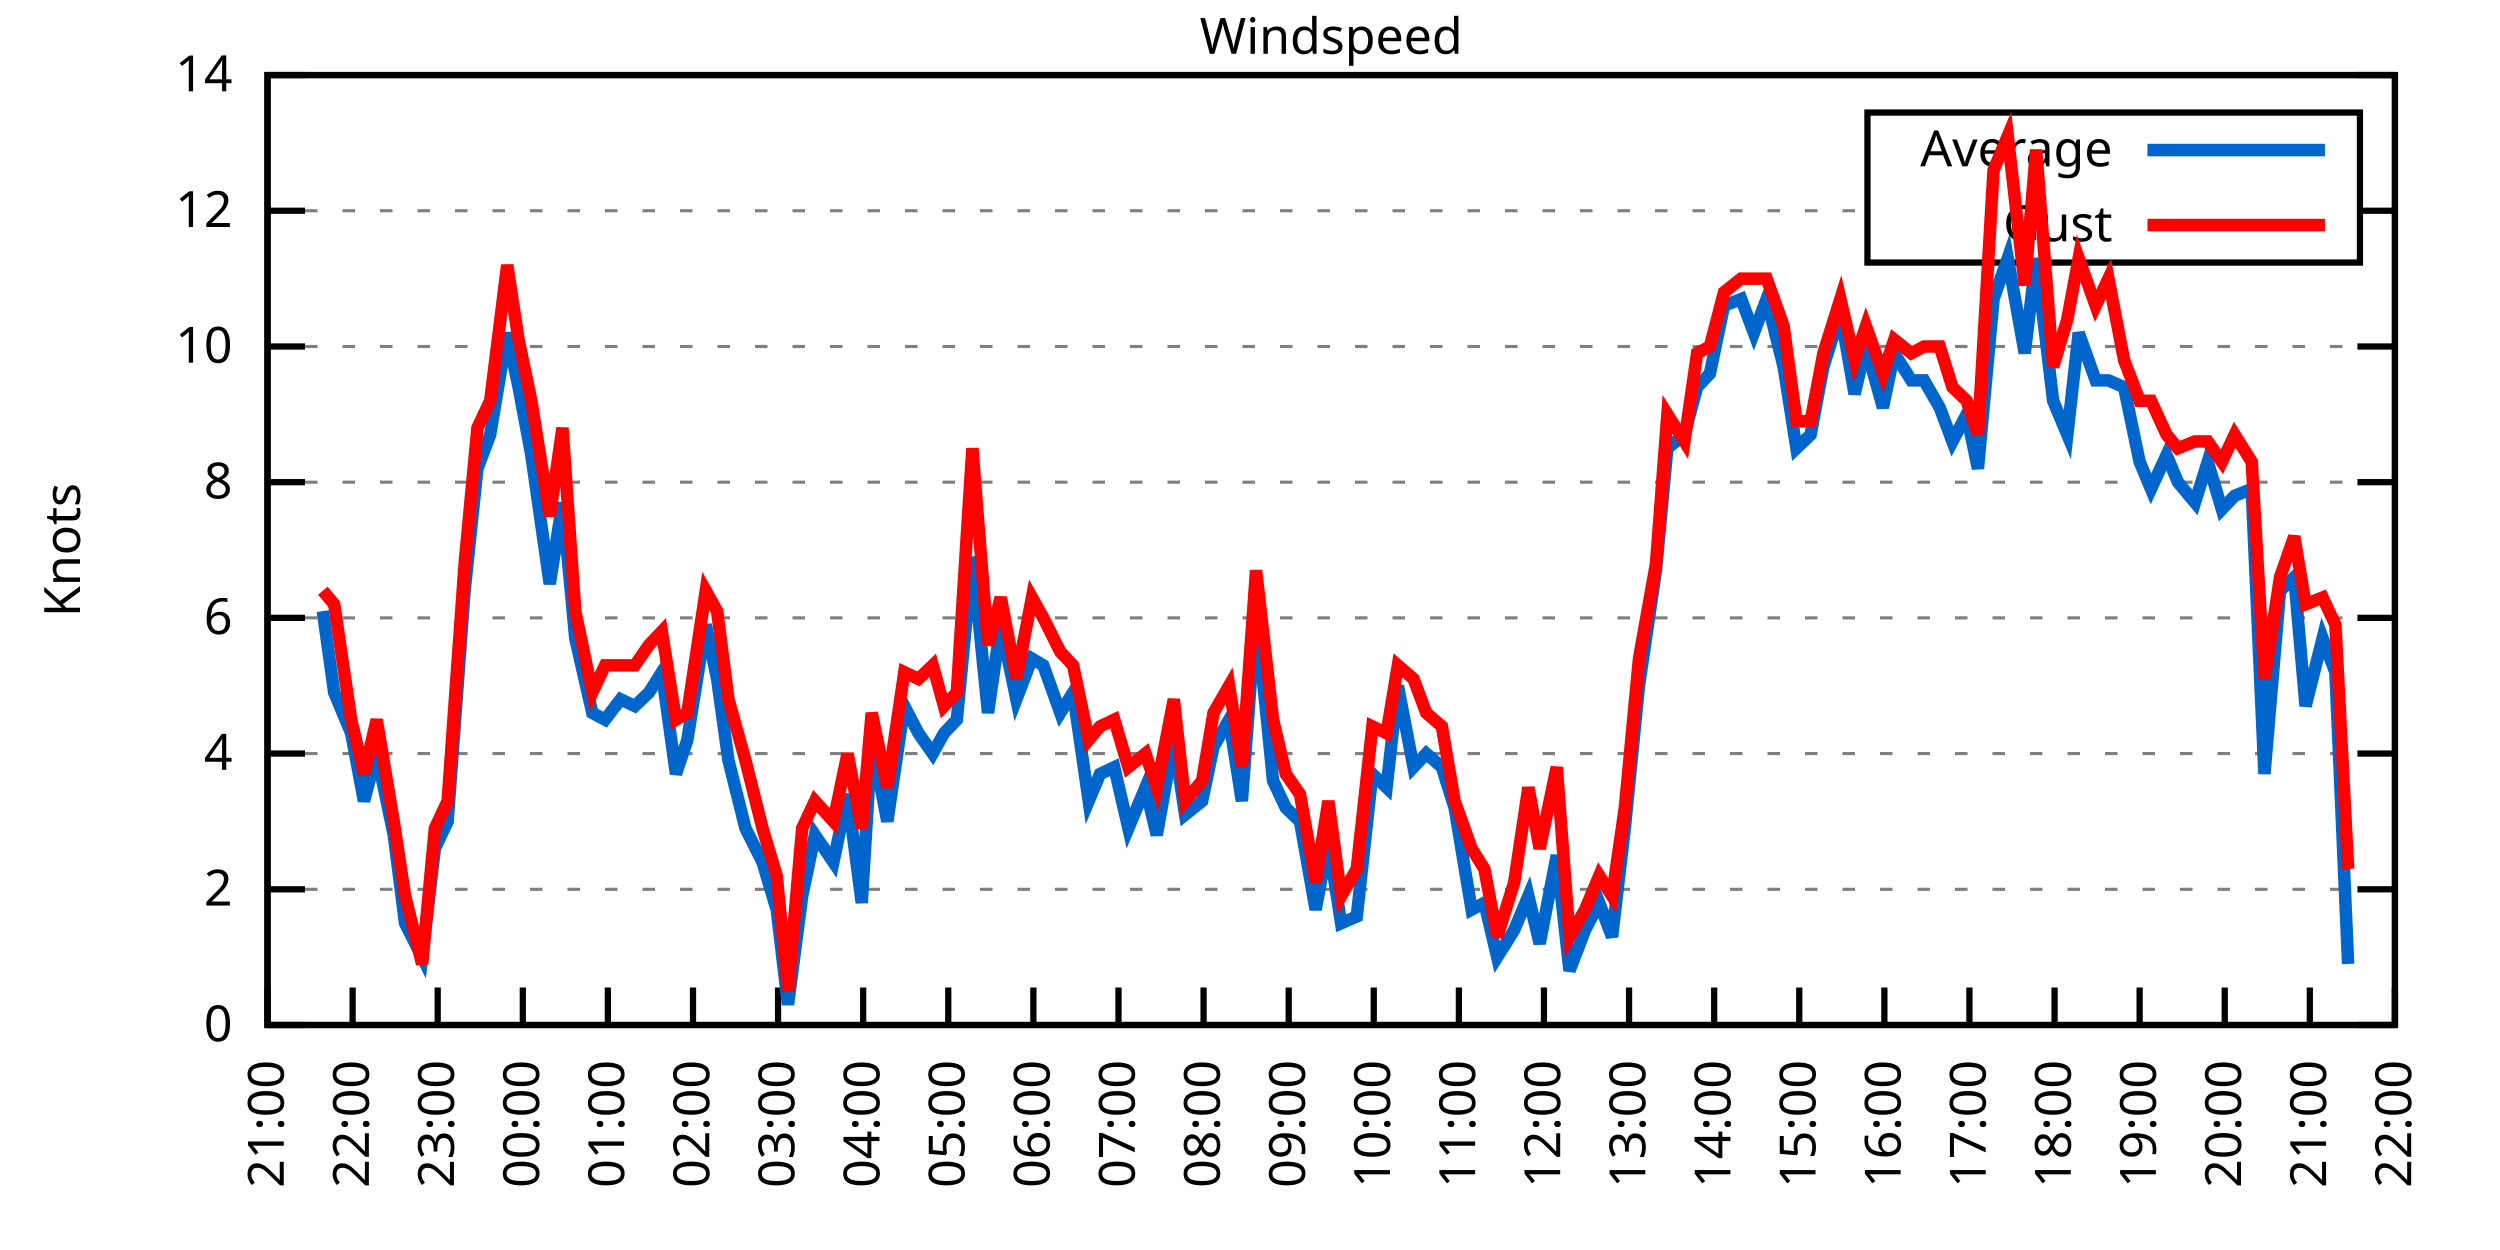
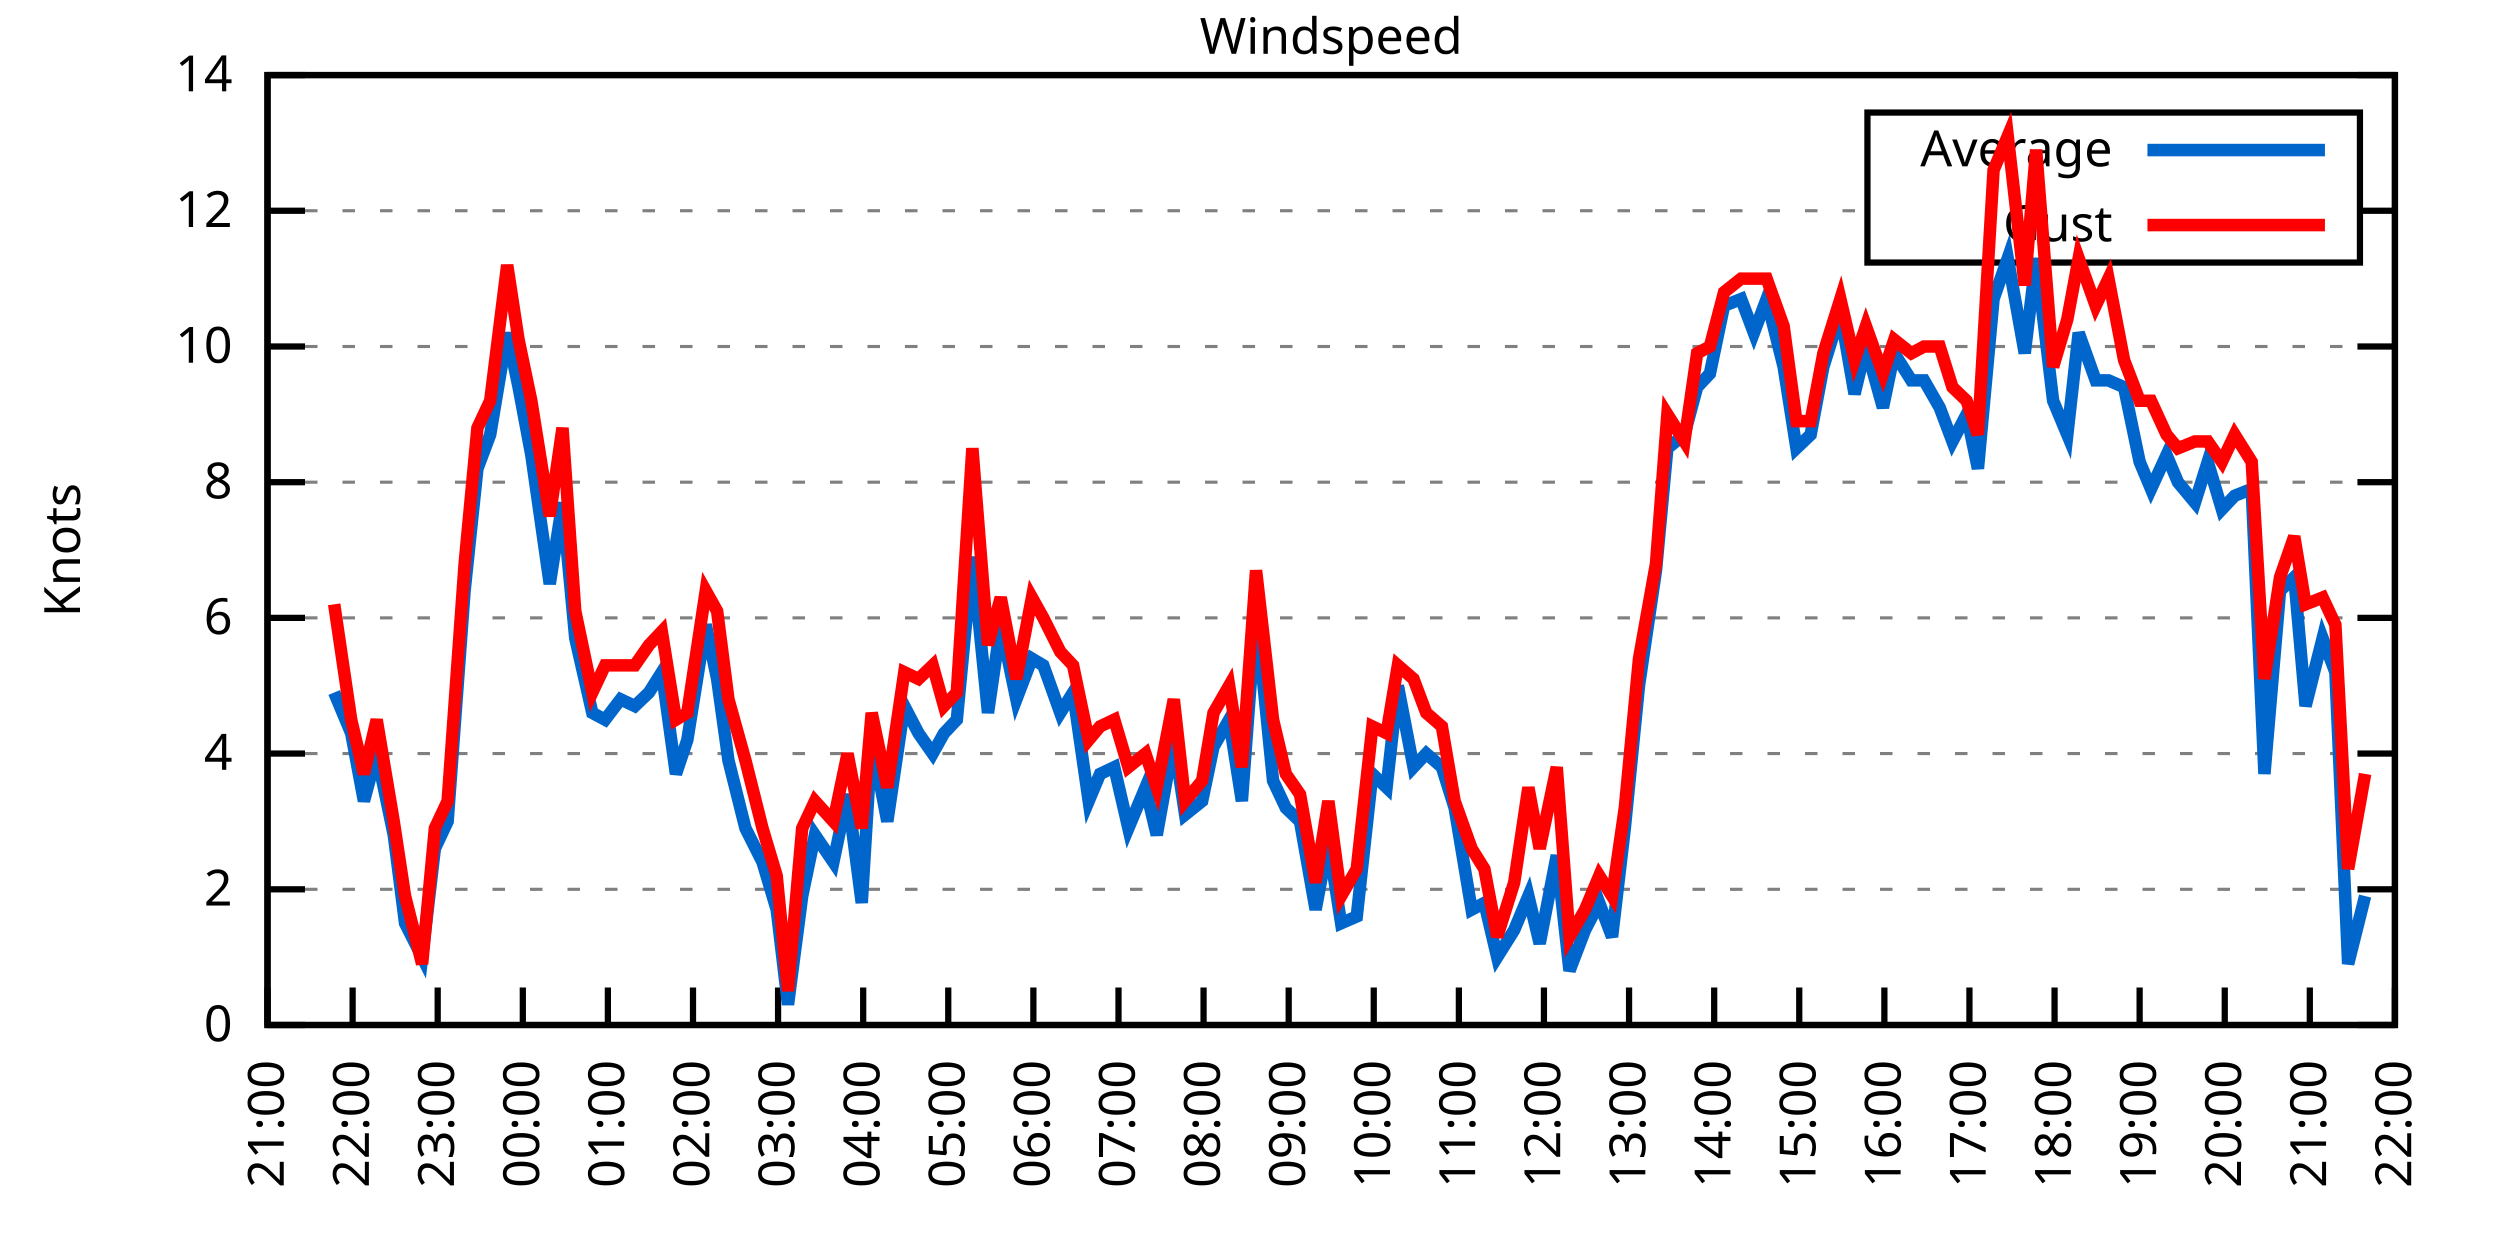
<svg xmlns="http://www.w3.org/2000/svg" xmlns:xlink="http://www.w3.org/1999/xlink" width="400" height="200" viewBox="0 0 400 200">
  <g id="gnuplot_canvas">
    <rect x="0" y="0" width="400" height="200" fill="none" />
    <defs>
      <circle id="gpDot" r="0.5" stroke-width="0.5" stroke="currentColor" />
      <path id="gpPt0" stroke-width="0.333" stroke="currentColor" d="M-1,0 h2 M0,-1 v2" />
      <path id="gpPt1" stroke-width="0.333" stroke="currentColor" d="M-1,-1 L1,1 M1,-1 L-1,1" />
      <path id="gpPt2" stroke-width="0.333" stroke="currentColor" d="M-1,0 L1,0 M0,-1 L0,1 M-1,-1 L1,1 M-1,1 L1,-1" />
      <rect id="gpPt3" stroke-width="0.333" stroke="currentColor" x="-1" y="-1" width="2" height="2" />
      <rect id="gpPt4" stroke-width="0.333" stroke="currentColor" fill="currentColor" x="-1" y="-1" width="2" height="2" />
      <circle id="gpPt5" stroke-width="0.333" stroke="currentColor" cx="0" cy="0" r="1" />
      <use xlink:href="#gpPt5" id="gpPt6" fill="currentColor" stroke="none" />
      <path id="gpPt7" stroke-width="0.333" stroke="currentColor" d="M0,-1.33 L-1.33,0.67 L1.33,0.67 z" />
      <use xlink:href="#gpPt7" id="gpPt8" fill="currentColor" stroke="none" />
      <use xlink:href="#gpPt7" id="gpPt9" stroke="currentColor" transform="rotate(180)" />
      <use xlink:href="#gpPt9" id="gpPt10" fill="currentColor" stroke="none" />
      <use xlink:href="#gpPt3" id="gpPt11" stroke="currentColor" transform="rotate(45)" />
      <use xlink:href="#gpPt11" id="gpPt12" fill="currentColor" stroke="none" />
      <path id="gpPt13" stroke-width="0.333" stroke="currentColor" d="M0,1.330 L1.265,0.411 L0.782,-1.067 L-0.782,-1.076 L-1.265,0.411 z" />
      <use xlink:href="#gpPt13" id="gpPt14" fill="currentColor" stroke="none" />
      <filter id="textbox" filterUnits="objectBoundingBox" x="0" y="0" height="1" width="1">
        <feFlood flood-color="white" flood-opacity="1" result="bgnd" />
        <feComposite in="SourceGraphic" in2="bgnd" operator="atop" />
      </filter>
      <filter id="greybox" filterUnits="objectBoundingBox" x="0" y="0" height="1" width="1">
        <feFlood flood-color="lightgrey" flood-opacity="1" result="grey" />
        <feComposite in="SourceGraphic" in2="grey" operator="atop" />
      </filter>
    </defs>
    <g fill="none" color="white" stroke="currentColor" stroke-width="1.00" stroke-linecap="butt" stroke-linejoin="miter">
</g>
    <g fill="none" color="black" stroke="currentColor" stroke-width="1.00" stroke-linecap="butt" stroke-linejoin="miter">
      <g stroke="none" shape-rendering="crispEdges">
        <polygon fill="rgb(255, 255, 255)" points="42.80,164.00 383.18,164.00 383.18,12.02 42.80,12.02 " />
      </g>
    </g>
    <g fill="none" color="black" stroke="currentColor" stroke-width="1.00" stroke-linecap="butt" stroke-linejoin="miter">
</g>
    <g fill="none" color="black" stroke="black" stroke-width="0.50" stroke-linecap="butt" stroke-linejoin="miter">
</g>
    <g fill="none" color="gray" stroke="currentColor" stroke-width="0.50" stroke-linecap="butt" stroke-linejoin="miter">
      <path stroke="gray" stroke-dasharray="2,4" class="gridline" d="M42.80,164.00 L383.19,164.00  " />
    </g>
    <g fill="none" color="gray" stroke="gray" stroke-width="1.00" stroke-linecap="butt" stroke-linejoin="miter">
</g>
    <g fill="none" color="black" stroke="currentColor" stroke-width="1.00" stroke-linecap="butt" stroke-linejoin="miter">
      <path stroke="black" d="M42.80,164.00 L48.80,164.00 M383.19,164.00 L377.19,164.00  " />
      <g transform="translate(37.20,166.60)" stroke="none" fill="black" font-family="Sans" font-size="8.00" text-anchor="end">
        <text>
          <tspan font-family="Sans"> 0</tspan>
        </text>
      </g>
    </g>
    <g fill="none" color="black" stroke="currentColor" stroke-width="1.00" stroke-linecap="butt" stroke-linejoin="miter">
</g>
    <g fill="none" color="black" stroke="black" stroke-width="0.50" stroke-linecap="butt" stroke-linejoin="miter">
</g>
    <g fill="none" color="gray" stroke="currentColor" stroke-width="0.50" stroke-linecap="butt" stroke-linejoin="miter">
      <path stroke="gray" stroke-dasharray="2,4" class="gridline" d="M42.80,142.29 L383.19,142.29  " />
    </g>
    <g fill="none" color="gray" stroke="gray" stroke-width="1.00" stroke-linecap="butt" stroke-linejoin="miter">
</g>
    <g fill="none" color="black" stroke="currentColor" stroke-width="1.00" stroke-linecap="butt" stroke-linejoin="miter">
      <path stroke="black" d="M42.80,142.29 L48.80,142.29 M383.19,142.29 L377.19,142.29  " />
      <g transform="translate(37.20,144.89)" stroke="none" fill="black" font-family="Sans" font-size="8.00" text-anchor="end">
        <text>
          <tspan font-family="Sans"> 2</tspan>
        </text>
      </g>
    </g>
    <g fill="none" color="black" stroke="currentColor" stroke-width="1.00" stroke-linecap="butt" stroke-linejoin="miter">
</g>
    <g fill="none" color="black" stroke="black" stroke-width="0.50" stroke-linecap="butt" stroke-linejoin="miter">
</g>
    <g fill="none" color="gray" stroke="currentColor" stroke-width="0.50" stroke-linecap="butt" stroke-linejoin="miter">
      <path stroke="gray" stroke-dasharray="2,4" class="gridline" d="M42.80,120.57 L383.19,120.57  " />
    </g>
    <g fill="none" color="gray" stroke="gray" stroke-width="1.00" stroke-linecap="butt" stroke-linejoin="miter">
</g>
    <g fill="none" color="black" stroke="currentColor" stroke-width="1.00" stroke-linecap="butt" stroke-linejoin="miter">
      <path stroke="black" d="M42.80,120.57 L48.80,120.57 M383.19,120.57 L377.19,120.57  " />
      <g transform="translate(37.20,123.17)" stroke="none" fill="black" font-family="Sans" font-size="8.00" text-anchor="end">
        <text>
          <tspan font-family="Sans"> 4</tspan>
        </text>
      </g>
    </g>
    <g fill="none" color="black" stroke="currentColor" stroke-width="1.00" stroke-linecap="butt" stroke-linejoin="miter">
</g>
    <g fill="none" color="black" stroke="black" stroke-width="0.50" stroke-linecap="butt" stroke-linejoin="miter">
</g>
    <g fill="none" color="gray" stroke="currentColor" stroke-width="0.50" stroke-linecap="butt" stroke-linejoin="miter">
      <path stroke="gray" stroke-dasharray="2,4" class="gridline" d="M42.80,98.86 L383.19,98.86  " />
    </g>
    <g fill="none" color="gray" stroke="gray" stroke-width="1.00" stroke-linecap="butt" stroke-linejoin="miter">
</g>
    <g fill="none" color="black" stroke="currentColor" stroke-width="1.00" stroke-linecap="butt" stroke-linejoin="miter">
      <path stroke="black" d="M42.80,98.86 L48.80,98.86 M383.19,98.86 L377.19,98.86  " />
      <g transform="translate(37.20,101.46)" stroke="none" fill="black" font-family="Sans" font-size="8.00" text-anchor="end">
        <text>
          <tspan font-family="Sans"> 6</tspan>
        </text>
      </g>
    </g>
    <g fill="none" color="black" stroke="currentColor" stroke-width="1.00" stroke-linecap="butt" stroke-linejoin="miter">
</g>
    <g fill="none" color="black" stroke="black" stroke-width="0.50" stroke-linecap="butt" stroke-linejoin="miter">
</g>
    <g fill="none" color="gray" stroke="currentColor" stroke-width="0.50" stroke-linecap="butt" stroke-linejoin="miter">
      <path stroke="gray" stroke-dasharray="2,4" class="gridline" d="M42.80,77.15 L383.19,77.15  " />
    </g>
    <g fill="none" color="gray" stroke="gray" stroke-width="1.00" stroke-linecap="butt" stroke-linejoin="miter">
</g>
    <g fill="none" color="black" stroke="currentColor" stroke-width="1.00" stroke-linecap="butt" stroke-linejoin="miter">
      <path stroke="black" d="M42.80,77.15 L48.80,77.15 M383.19,77.15 L377.19,77.15  " />
      <g transform="translate(37.20,79.75)" stroke="none" fill="black" font-family="Sans" font-size="8.00" text-anchor="end">
        <text>
          <tspan font-family="Sans"> 8</tspan>
        </text>
      </g>
    </g>
    <g fill="none" color="black" stroke="currentColor" stroke-width="1.00" stroke-linecap="butt" stroke-linejoin="miter">
</g>
    <g fill="none" color="black" stroke="black" stroke-width="0.50" stroke-linecap="butt" stroke-linejoin="miter">
</g>
    <g fill="none" color="gray" stroke="currentColor" stroke-width="0.50" stroke-linecap="butt" stroke-linejoin="miter">
      <path stroke="gray" stroke-dasharray="2,4" class="gridline" d="M42.80,55.44 L383.19,55.44  " />
    </g>
    <g fill="none" color="gray" stroke="gray" stroke-width="1.00" stroke-linecap="butt" stroke-linejoin="miter">
</g>
    <g fill="none" color="black" stroke="currentColor" stroke-width="1.00" stroke-linecap="butt" stroke-linejoin="miter">
      <path stroke="black" d="M42.80,55.44 L48.80,55.44 M383.19,55.44 L377.19,55.44  " />
      <g transform="translate(37.20,58.04)" stroke="none" fill="black" font-family="Sans" font-size="8.00" text-anchor="end">
        <text>
          <tspan font-family="Sans"> 10</tspan>
        </text>
      </g>
    </g>
    <g fill="none" color="black" stroke="currentColor" stroke-width="1.00" stroke-linecap="butt" stroke-linejoin="miter">
</g>
    <g fill="none" color="black" stroke="black" stroke-width="0.50" stroke-linecap="butt" stroke-linejoin="miter">
</g>
    <g fill="none" color="gray" stroke="currentColor" stroke-width="0.50" stroke-linecap="butt" stroke-linejoin="miter">
      <path stroke="gray" stroke-dasharray="2,4" class="gridline" d="M42.80,33.72 L298.79,33.72 M377.59,33.72 L383.19,33.72  " />
    </g>
    <g fill="none" color="gray" stroke="gray" stroke-width="1.00" stroke-linecap="butt" stroke-linejoin="miter">
</g>
    <g fill="none" color="black" stroke="currentColor" stroke-width="1.00" stroke-linecap="butt" stroke-linejoin="miter">
      <path stroke="black" d="M42.80,33.72 L48.80,33.72 M383.19,33.72 L377.19,33.72  " />
      <g transform="translate(37.20,36.32)" stroke="none" fill="black" font-family="Sans" font-size="8.00" text-anchor="end">
        <text>
          <tspan font-family="Sans"> 12</tspan>
        </text>
      </g>
    </g>
    <g fill="none" color="black" stroke="currentColor" stroke-width="1.00" stroke-linecap="butt" stroke-linejoin="miter">
</g>
    <g fill="none" color="black" stroke="black" stroke-width="0.50" stroke-linecap="butt" stroke-linejoin="miter">
</g>
    <g fill="none" color="gray" stroke="currentColor" stroke-width="0.50" stroke-linecap="butt" stroke-linejoin="miter">
      <path stroke="gray" stroke-dasharray="2,4" class="gridline" d="M42.80,12.01 L383.19,12.01  " />
    </g>
    <g fill="none" color="gray" stroke="gray" stroke-width="1.00" stroke-linecap="butt" stroke-linejoin="miter">
</g>
    <g fill="none" color="black" stroke="currentColor" stroke-width="1.00" stroke-linecap="butt" stroke-linejoin="miter">
      <path stroke="black" d="M42.80,12.01 L48.80,12.01 M383.19,12.01 L377.19,12.01  " />
      <g transform="translate(37.20,14.61)" stroke="none" fill="black" font-family="Sans" font-size="8.00" text-anchor="end">
        <text>
          <tspan font-family="Sans"> 14</tspan>
        </text>
      </g>
    </g>
    <g fill="none" color="black" stroke="currentColor" stroke-width="1.00" stroke-linecap="butt" stroke-linejoin="miter">
      <path stroke="black" d="M42.80,164.00 L42.80,158.00  " />
      <g transform="translate(45.40,169.60) rotate(270.00)" stroke="none" fill="black" font-family="Sans" font-size="8.00" text-anchor="end">
        <text>
          <tspan font-family="Sans">21:00</tspan>
        </text>
      </g>
    </g>
    <g fill="none" color="black" stroke="currentColor" stroke-width="1.00" stroke-linecap="butt" stroke-linejoin="miter">
      <path stroke="black" d="M56.42,164.00 L56.42,158.00  " />
      <g transform="translate(59.02,169.60) rotate(270.00)" stroke="none" fill="black" font-family="Sans" font-size="8.00" text-anchor="end">
        <text>
          <tspan font-family="Sans">22:00</tspan>
        </text>
      </g>
    </g>
    <g fill="none" color="black" stroke="currentColor" stroke-width="1.00" stroke-linecap="butt" stroke-linejoin="miter">
      <path stroke="black" d="M70.03,164.00 L70.03,158.00  " />
      <g transform="translate(72.63,169.60) rotate(270.00)" stroke="none" fill="black" font-family="Sans" font-size="8.00" text-anchor="end">
        <text>
          <tspan font-family="Sans">23:00</tspan>
        </text>
      </g>
    </g>
    <g fill="none" color="black" stroke="currentColor" stroke-width="1.00" stroke-linecap="butt" stroke-linejoin="miter">
      <path stroke="black" d="M83.65,164.00 L83.65,158.00  " />
      <g transform="translate(86.25,169.60) rotate(270.00)" stroke="none" fill="black" font-family="Sans" font-size="8.00" text-anchor="end">
        <text>
          <tspan font-family="Sans">00:00</tspan>
        </text>
      </g>
    </g>
    <g fill="none" color="black" stroke="currentColor" stroke-width="1.00" stroke-linecap="butt" stroke-linejoin="miter">
      <path stroke="black" d="M97.26,164.00 L97.26,158.00  " />
      <g transform="translate(99.86,169.60) rotate(270.00)" stroke="none" fill="black" font-family="Sans" font-size="8.00" text-anchor="end">
        <text>
          <tspan font-family="Sans">01:00</tspan>
        </text>
      </g>
    </g>
    <g fill="none" color="black" stroke="currentColor" stroke-width="1.00" stroke-linecap="butt" stroke-linejoin="miter">
      <path stroke="black" d="M110.88,164.00 L110.88,158.00  " />
      <g transform="translate(113.48,169.60) rotate(270.00)" stroke="none" fill="black" font-family="Sans" font-size="8.00" text-anchor="end">
        <text>
          <tspan font-family="Sans">02:00</tspan>
        </text>
      </g>
    </g>
    <g fill="none" color="black" stroke="currentColor" stroke-width="1.00" stroke-linecap="butt" stroke-linejoin="miter">
      <path stroke="black" d="M124.49,164.00 L124.49,158.00  " />
      <g transform="translate(127.09,169.60) rotate(270.00)" stroke="none" fill="black" font-family="Sans" font-size="8.00" text-anchor="end">
        <text>
          <tspan font-family="Sans">03:00</tspan>
        </text>
      </g>
    </g>
    <g fill="none" color="black" stroke="currentColor" stroke-width="1.00" stroke-linecap="butt" stroke-linejoin="miter">
      <path stroke="black" d="M138.11,164.00 L138.11,158.00  " />
      <g transform="translate(140.71,169.60) rotate(270.00)" stroke="none" fill="black" font-family="Sans" font-size="8.00" text-anchor="end">
        <text>
          <tspan font-family="Sans">04:00</tspan>
        </text>
      </g>
    </g>
    <g fill="none" color="black" stroke="currentColor" stroke-width="1.00" stroke-linecap="butt" stroke-linejoin="miter">
      <path stroke="black" d="M151.72,164.00 L151.72,158.00  " />
      <g transform="translate(154.32,169.60) rotate(270.00)" stroke="none" fill="black" font-family="Sans" font-size="8.00" text-anchor="end">
        <text>
          <tspan font-family="Sans">05:00</tspan>
        </text>
      </g>
    </g>
    <g fill="none" color="black" stroke="currentColor" stroke-width="1.00" stroke-linecap="butt" stroke-linejoin="miter">
      <path stroke="black" d="M165.34,164.00 L165.34,158.00  " />
      <g transform="translate(167.94,169.60) rotate(270.00)" stroke="none" fill="black" font-family="Sans" font-size="8.00" text-anchor="end">
        <text>
          <tspan font-family="Sans">06:00</tspan>
        </text>
      </g>
    </g>
    <g fill="none" color="black" stroke="currentColor" stroke-width="1.00" stroke-linecap="butt" stroke-linejoin="miter">
      <path stroke="black" d="M178.96,164.00 L178.96,158.00  " />
      <g transform="translate(181.56,169.60) rotate(270.00)" stroke="none" fill="black" font-family="Sans" font-size="8.00" text-anchor="end">
        <text>
          <tspan font-family="Sans">07:00</tspan>
        </text>
      </g>
    </g>
    <g fill="none" color="black" stroke="currentColor" stroke-width="1.00" stroke-linecap="butt" stroke-linejoin="miter">
      <path stroke="black" d="M192.57,164.00 L192.57,158.00  " />
      <g transform="translate(195.17,169.60) rotate(270.00)" stroke="none" fill="black" font-family="Sans" font-size="8.00" text-anchor="end">
        <text>
          <tspan font-family="Sans">08:00</tspan>
        </text>
      </g>
    </g>
    <g fill="none" color="black" stroke="currentColor" stroke-width="1.00" stroke-linecap="butt" stroke-linejoin="miter">
      <path stroke="black" d="M206.19,164.00 L206.19,158.00  " />
      <g transform="translate(208.79,169.60) rotate(270.00)" stroke="none" fill="black" font-family="Sans" font-size="8.00" text-anchor="end">
        <text>
          <tspan font-family="Sans">09:00</tspan>
        </text>
      </g>
    </g>
    <g fill="none" color="black" stroke="currentColor" stroke-width="1.00" stroke-linecap="butt" stroke-linejoin="miter">
      <path stroke="black" d="M219.80,164.00 L219.80,158.00  " />
      <g transform="translate(222.40,169.60) rotate(270.00)" stroke="none" fill="black" font-family="Sans" font-size="8.00" text-anchor="end">
        <text>
          <tspan font-family="Sans">10:00</tspan>
        </text>
      </g>
    </g>
    <g fill="none" color="black" stroke="currentColor" stroke-width="1.00" stroke-linecap="butt" stroke-linejoin="miter">
      <path stroke="black" d="M233.42,164.00 L233.42,158.00  " />
      <g transform="translate(236.02,169.60) rotate(270.00)" stroke="none" fill="black" font-family="Sans" font-size="8.00" text-anchor="end">
        <text>
          <tspan font-family="Sans">11:00</tspan>
        </text>
      </g>
    </g>
    <g fill="none" color="black" stroke="currentColor" stroke-width="1.00" stroke-linecap="butt" stroke-linejoin="miter">
      <path stroke="black" d="M247.03,164.00 L247.03,158.00  " />
      <g transform="translate(249.63,169.60) rotate(270.00)" stroke="none" fill="black" font-family="Sans" font-size="8.00" text-anchor="end">
        <text>
          <tspan font-family="Sans">12:00</tspan>
        </text>
      </g>
    </g>
    <g fill="none" color="black" stroke="currentColor" stroke-width="1.00" stroke-linecap="butt" stroke-linejoin="miter">
      <path stroke="black" d="M260.65,164.00 L260.65,158.00  " />
      <g transform="translate(263.25,169.60) rotate(270.00)" stroke="none" fill="black" font-family="Sans" font-size="8.00" text-anchor="end">
        <text>
          <tspan font-family="Sans">13:00</tspan>
        </text>
      </g>
    </g>
    <g fill="none" color="black" stroke="currentColor" stroke-width="1.00" stroke-linecap="butt" stroke-linejoin="miter">
      <path stroke="black" d="M274.27,164.00 L274.27,158.00  " />
      <g transform="translate(276.87,169.60) rotate(270.00)" stroke="none" fill="black" font-family="Sans" font-size="8.00" text-anchor="end">
        <text>
          <tspan font-family="Sans">14:00</tspan>
        </text>
      </g>
    </g>
    <g fill="none" color="black" stroke="currentColor" stroke-width="1.00" stroke-linecap="butt" stroke-linejoin="miter">
      <path stroke="black" d="M287.88,164.00 L287.88,158.00  " />
      <g transform="translate(290.48,169.60) rotate(270.00)" stroke="none" fill="black" font-family="Sans" font-size="8.00" text-anchor="end">
        <text>
          <tspan font-family="Sans">15:00</tspan>
        </text>
      </g>
    </g>
    <g fill="none" color="black" stroke="currentColor" stroke-width="1.00" stroke-linecap="butt" stroke-linejoin="miter">
      <path stroke="black" d="M301.50,164.00 L301.50,158.00  " />
      <g transform="translate(304.10,169.60) rotate(270.00)" stroke="none" fill="black" font-family="Sans" font-size="8.00" text-anchor="end">
        <text>
          <tspan font-family="Sans">16:00</tspan>
        </text>
      </g>
    </g>
    <g fill="none" color="black" stroke="currentColor" stroke-width="1.00" stroke-linecap="butt" stroke-linejoin="miter">
      <path stroke="black" d="M315.11,164.00 L315.11,158.00  " />
      <g transform="translate(317.71,169.60) rotate(270.00)" stroke="none" fill="black" font-family="Sans" font-size="8.00" text-anchor="end">
        <text>
          <tspan font-family="Sans">17:00</tspan>
        </text>
      </g>
    </g>
    <g fill="none" color="black" stroke="currentColor" stroke-width="1.00" stroke-linecap="butt" stroke-linejoin="miter">
      <path stroke="black" d="M328.73,164.00 L328.73,158.00  " />
      <g transform="translate(331.33,169.60) rotate(270.00)" stroke="none" fill="black" font-family="Sans" font-size="8.00" text-anchor="end">
        <text>
          <tspan font-family="Sans">18:00</tspan>
        </text>
      </g>
    </g>
    <g fill="none" color="black" stroke="currentColor" stroke-width="1.00" stroke-linecap="butt" stroke-linejoin="miter">
      <path stroke="black" d="M342.34,164.00 L342.34,158.00  " />
      <g transform="translate(344.94,169.60) rotate(270.00)" stroke="none" fill="black" font-family="Sans" font-size="8.00" text-anchor="end">
        <text>
          <tspan font-family="Sans">19:00</tspan>
        </text>
      </g>
    </g>
    <g fill="none" color="black" stroke="currentColor" stroke-width="1.00" stroke-linecap="butt" stroke-linejoin="miter">
      <path stroke="black" d="M355.96,164.00 L355.96,158.00  " />
      <g transform="translate(358.56,169.60) rotate(270.00)" stroke="none" fill="black" font-family="Sans" font-size="8.00" text-anchor="end">
        <text>
          <tspan font-family="Sans">20:00</tspan>
        </text>
      </g>
    </g>
    <g fill="none" color="black" stroke="currentColor" stroke-width="1.00" stroke-linecap="butt" stroke-linejoin="miter">
      <path stroke="black" d="M369.57,164.00 L369.57,158.00  " />
      <g transform="translate(372.17,169.60) rotate(270.00)" stroke="none" fill="black" font-family="Sans" font-size="8.00" text-anchor="end">
        <text>
          <tspan font-family="Sans">21:00</tspan>
        </text>
      </g>
    </g>
    <g fill="none" color="black" stroke="currentColor" stroke-width="1.00" stroke-linecap="butt" stroke-linejoin="miter">
      <path stroke="black" d="M383.19,164.00 L383.19,158.00  " />
      <g transform="translate(385.79,169.60) rotate(270.00)" stroke="none" fill="black" font-family="Sans" font-size="8.00" text-anchor="end">
        <text>
          <tspan font-family="Sans">22:00</tspan>
        </text>
      </g>
    </g>
    <g fill="none" color="black" stroke="currentColor" stroke-width="1.00" stroke-linecap="butt" stroke-linejoin="miter">
</g>
    <g fill="none" color="black" stroke="currentColor" stroke-width="1.00" stroke-linecap="butt" stroke-linejoin="miter">
      <path stroke="black" d="M42.80,12.01 L42.80,164.00 L383.19,164.00 L383.19,12.01 L42.80,12.01 Z  " />
    </g>
    <g fill="none" color="black" stroke="currentColor" stroke-width="1.00" stroke-linecap="butt" stroke-linejoin="miter">
</g>
    <g fill="none" color="black" stroke="currentColor" stroke-width="1.00" stroke-linecap="butt" stroke-linejoin="miter">
      <path stroke="black" d="M298.79,42.01 L298.79,18.01 L377.59,18.01 L377.59,42.01 L298.79,42.01 Z  " />
    </g>
    <g id="Windspeed_plot_1">
      <g fill="none" color="white" stroke="black" stroke-width="2.00" stroke-linecap="butt" stroke-linejoin="miter">
</g>
      <g fill="none" color="black" stroke="currentColor" stroke-width="2.00" stroke-linecap="butt" stroke-linejoin="miter">
        <g transform="translate(337.99,26.61)" stroke="none" fill="black" font-family="Sans" font-size="8.00" text-anchor="end">
          <text>
            <tspan font-family="Sans">Average</tspan>
          </text>
        </g>
      </g>
      <g fill="none" color="black" stroke="currentColor" stroke-width="2.00" stroke-linecap="butt" stroke-linejoin="miter">
-         <path stroke="rgb(  0, 102, 204)" d="M343.59,24.01 L371.99,24.01 M51.65,97.78 L53.47,110.80 L56.19,117.32 L58.23,128.17 L60.27,120.57 L63.00,133.60   L64.81,147.72 L67.54,153.14 L69.58,135.77 L71.62,131.43 L74.34,94.52 L76.39,74.98 L78.43,69.55 L81.15,53.26   L82.97,61.95 L85.01,72.81 L87.96,93.43 L90.00,80.41 L92.04,102.12 L94.77,114.06 L96.81,115.15 L99.30,111.89   L101.57,112.97 L103.84,110.80 L105.89,107.55 L108.15,123.83 L109.97,118.40 L112.92,99.95 L114.74,108.63 L116.55,121.66   L119.27,132.52 L122.00,137.94 L124.27,145.54 L126.08,160.74 L128.35,143.37 L130.39,133.60 L133.34,137.94 L135.61,127.09   L137.88,144.46 L139.47,118.40 L141.97,131.43 L144.69,112.97 L146.96,117.32 L149.23,120.57 L151.04,117.32 L153.09,115.15   L155.58,89.09 L158.08,114.06 L160.12,99.95 L162.62,111.89 L165.11,105.38 L166.93,106.46 L169.65,114.06 L171.69,110.80   L174.19,128.17 L176.01,123.83 L178.28,122.75 L180.54,132.52 L183.27,126.00 L185.08,133.60 L187.81,118.40 L189.62,130.35   L192.34,128.17 L194.16,119.49 L196.66,115.15 L198.70,128.17 L200.97,97.78 L203.69,124.92 L205.73,129.26 L208.00,131.43   L210.50,145.54 L212.54,134.69 L214.58,147.72 L217.08,146.63 L219.58,123.83 L221.85,126.00 L223.66,109.72 L226.16,122.75   L228.20,120.57 L230.70,122.75 L232.74,129.26 L235.46,145.54 L237.50,144.46 L239.55,153.14 L242.27,148.80 L244.54,143.37   L246.35,150.97 L249.08,136.86 L251.12,155.31 L253.61,148.80 L255.88,144.46 L257.93,149.89 L259.97,132.52 L262.24,109.72   L264.96,91.26 L266.78,71.72 L269.50,69.55 L271.54,61.95 L273.58,59.78 L275.85,48.92 L278.58,47.84 L280.62,53.26   L282.66,47.84 L285.38,58.69 L287.43,71.72 L289.70,69.55 L291.74,58.69 L294.46,50.01 L296.73,63.04 L298.55,55.44   L301.27,65.21 L303.08,56.52 L305.81,60.86 L307.85,60.86 L310.35,65.21 L312.39,70.63 L314.66,66.29 L316.47,74.98   L318.97,47.84 L321.24,41.32 L323.96,56.52 L325.78,41.32 L328.50,64.12 L330.77,69.55 L332.59,53.26 L335.31,60.86   L337.35,60.86 L339.85,61.95 L342.34,73.89 L344.16,78.23 L346.65,72.81 L348.47,77.15 L351.19,80.41 L353.24,73.89   L355.50,81.49 L357.55,79.32 L360.27,78.23 L362.31,123.83 L364.81,94.52 L367.08,92.35 L368.89,112.97 L371.62,102.12   L373.66,107.55 L375.70,154.23  " />
+         <path stroke="rgb(  0, 102, 204)" d="M343.59,24.01 L371.99,24.01 M53.47,110.80 L56.19,117.32 L58.23,128.17 L60.27,120.57 L63.00,133.60 L64.81,147.72   L67.54,153.14 L69.58,135.77 L71.62,131.43 L74.34,94.52 L76.39,74.98 L78.43,69.55 L81.15,53.26 L82.97,61.95   L85.01,72.81 L87.96,93.43 L90.00,80.41 L92.04,102.12 L94.77,114.06 L96.81,115.15 L99.30,111.89 L101.57,112.97   L103.84,110.80 L105.89,107.55 L108.15,123.83 L109.97,118.40 L112.92,99.95 L114.74,108.63 L116.55,121.66 L119.27,132.52   L122.00,137.94 L124.27,145.54 L126.08,160.74 L128.35,143.37 L130.39,133.60 L133.34,137.94 L135.61,127.09 L137.88,144.46   L139.47,118.40 L141.97,131.43 L144.69,112.97 L146.96,117.32 L149.23,120.57 L151.04,117.32 L153.09,115.15 L155.58,89.09   L158.08,114.06 L160.12,99.95 L162.62,111.89 L165.11,105.38 L166.93,106.46 L169.65,114.06 L171.69,110.80 L174.19,128.17   L176.01,123.83 L178.28,122.75 L180.54,132.52 L183.27,126.00 L185.08,133.60 L187.81,118.40 L189.62,130.35 L192.34,128.17   L194.16,119.49 L196.66,115.15 L198.70,128.17 L200.97,97.78 L203.69,124.92 L205.73,129.26 L208.00,131.43 L210.50,145.54   L212.54,134.69 L214.58,147.72 L217.08,146.63 L219.58,123.83 L221.85,126.00 L223.66,109.72 L226.16,122.75 L228.20,120.57   L230.70,122.75 L232.74,129.26 L235.46,145.54 L237.50,144.46 L239.55,153.14 L242.27,148.80 L244.54,143.37 L246.35,150.97   L249.08,136.86 L251.12,155.31 L253.61,148.80 L255.88,144.46 L257.93,149.89 L259.97,132.52 L262.24,109.72 L264.96,91.26   L266.78,71.72 L269.50,69.55 L271.54,61.95 L273.58,59.78 L275.85,48.92 L278.58,47.84 L280.62,53.26 L282.66,47.84   L285.38,58.69 L287.43,71.72 L289.70,69.55 L291.74,58.69 L294.46,50.01 L296.73,63.04 L298.55,55.44 L301.27,65.21   L303.08,56.52 L305.81,60.86 L307.85,60.86 L310.35,65.21 L312.39,70.63 L314.66,66.29 L316.47,74.98 L318.97,47.84   L321.24,41.32 L323.96,56.52 L325.78,41.32 L328.50,64.12 L330.77,69.55 L332.59,53.26 L335.31,60.86 L337.35,60.86   L339.85,61.95 L342.34,73.89 L344.16,78.23 L346.65,72.81 L348.47,77.15 L351.19,80.41 L353.24,73.89 L355.50,81.49   L357.55,79.32 L360.27,78.23 L362.31,123.83 L364.81,94.52 L367.08,92.35 L368.89,112.97 L371.62,102.12 L373.66,107.55   L375.70,154.23 L378.42,143.37  " />
      </g>
    </g>
    <g id="Windspeed_plot_2">
      <g fill="none" color="black" stroke="currentColor" stroke-width="2.00" stroke-linecap="butt" stroke-linejoin="miter">
        <g transform="translate(337.99,38.61)" stroke="none" fill="black" font-family="Sans" font-size="8.00" text-anchor="end">
          <text>
            <tspan font-family="Sans">Gust</tspan>
          </text>
        </g>
      </g>
      <g fill="none" color="black" stroke="currentColor" stroke-width="2.00" stroke-linecap="butt" stroke-linejoin="miter">
-         <path stroke="rgb(255,   0,   0)" d="M343.59,36.01 L371.99,36.01 M51.65,94.52 L53.47,96.69 L56.19,115.15 L58.23,123.83 L60.27,115.15 L63.00,131.43   L64.81,143.37 L67.54,154.23 L69.58,132.52 L71.62,128.17 L74.34,90.18 L76.39,68.46 L78.43,64.12 L81.15,42.41   L82.97,54.35 L85.01,64.12 L87.96,82.58 L90.00,68.46 L92.04,97.78 L94.77,110.80 L96.81,106.46 L99.30,106.46   L101.57,106.46 L103.84,103.20 L105.89,101.03 L108.15,115.15 L109.97,114.06 L112.92,94.52 L114.74,97.78 L116.55,111.89   L119.27,121.66 L122.00,132.52 L124.27,140.12 L126.08,158.57 L128.35,132.52 L130.39,128.17 L133.34,131.43 L135.61,120.57   L137.88,132.52 L139.47,114.06 L141.97,126.00 L144.69,107.55 L146.96,108.63 L149.23,106.46 L151.04,112.97 L153.09,110.80   L155.58,71.72 L158.08,103.20 L160.12,95.60 L162.62,108.63 L165.11,95.60 L166.93,98.86 L169.65,104.29 L171.69,106.46   L174.19,118.40 L176.01,116.23 L178.28,115.15 L180.54,122.75 L183.27,120.57 L185.08,126.00 L187.81,111.89 L189.62,128.17   L192.34,124.92 L194.16,114.06 L196.66,109.72 L198.70,122.75 L200.97,91.26 L203.69,115.15 L205.73,123.83 L208.00,127.09   L210.50,141.20 L212.54,128.17 L214.58,143.37 L217.08,139.03 L219.58,116.23 L221.85,117.32 L223.66,106.46 L226.16,108.63   L228.20,114.06 L230.70,116.23 L232.74,128.17 L235.46,135.77 L237.50,139.03 L239.55,149.89 L242.27,141.20 L244.54,126.00   L246.35,135.77 L249.08,122.75 L251.12,149.89 L253.61,145.54 L255.88,140.12 L257.93,143.37 L259.97,129.26 L262.24,105.38   L264.96,90.18 L266.78,66.29 L269.50,70.63 L271.54,56.52 L273.58,55.44 L275.85,46.75 L278.58,44.58 L280.62,44.58   L282.66,44.58 L285.38,52.18 L287.43,67.38 L289.70,67.38 L291.74,56.52 L294.46,47.84 L296.73,57.61 L298.55,52.18   L301.27,59.78 L303.08,54.35 L305.81,56.52 L307.85,55.44 L310.35,55.44 L312.39,61.95 L314.66,64.12 L316.47,69.55   L318.97,27.21 L321.24,21.78 L323.96,45.66 L325.78,23.95 L328.50,58.69 L330.77,51.09 L332.59,41.32 L335.31,48.92   L337.35,44.58 L339.85,57.61 L342.34,64.12 L344.16,64.12 L346.65,69.55 L348.47,71.72 L351.19,70.63 L353.24,70.63   L355.50,73.89 L357.55,69.55 L360.27,73.89 L362.31,108.63 L364.81,92.35 L367.08,85.83 L368.89,96.69 L371.62,95.60   L373.66,99.95 L375.70,139.03  " />
+         <path stroke="rgb(255,   0,   0)" d="M343.59,36.01 L371.99,36.01 M53.47,96.69 L56.19,115.15 L58.23,123.83 L60.27,115.15 L63.00,131.43 L64.81,143.37   L67.54,154.23 L69.58,132.52 L71.62,128.17 L74.34,90.18 L76.39,68.46 L78.43,64.12 L81.15,42.41 L82.97,54.35   L85.01,64.12 L87.96,82.58 L90.00,68.46 L92.04,97.78 L94.77,110.80 L96.81,106.46 L99.30,106.46 L101.57,106.46   L103.84,103.20 L105.89,101.03 L108.15,115.15 L109.97,114.06 L112.92,94.52 L114.74,97.78 L116.55,111.89 L119.27,121.66   L122.00,132.52 L124.27,140.12 L126.08,158.57 L128.35,132.52 L130.39,128.17 L133.34,131.43 L135.61,120.57 L137.88,132.52   L139.47,114.06 L141.97,126.00 L144.69,107.55 L146.96,108.63 L149.23,106.46 L151.04,112.97 L153.09,110.80 L155.58,71.72   L158.08,103.20 L160.12,95.60 L162.62,108.63 L165.11,95.60 L166.93,98.86 L169.65,104.29 L171.69,106.46 L174.19,118.40   L176.01,116.23 L178.28,115.15 L180.54,122.75 L183.27,120.57 L185.08,126.00 L187.81,111.89 L189.62,128.17 L192.34,124.92   L194.16,114.06 L196.66,109.72 L198.70,122.75 L200.97,91.26 L203.69,115.15 L205.73,123.83 L208.00,127.09 L210.50,141.20   L212.54,128.17 L214.58,143.37 L217.08,139.03 L219.58,116.23 L221.85,117.32 L223.66,106.46 L226.16,108.63 L228.20,114.06   L230.70,116.23 L232.74,128.17 L235.46,135.77 L237.50,139.03 L239.55,149.89 L242.27,141.20 L244.54,126.00 L246.35,135.77   L249.08,122.75 L251.12,149.89 L253.61,145.54 L255.88,140.12 L257.93,143.37 L259.97,129.26 L262.24,105.38 L264.96,90.18   L266.78,66.29 L269.50,70.63 L271.54,56.52 L273.58,55.44 L275.85,46.75 L278.58,44.58 L280.62,44.58 L282.66,44.58   L285.38,52.18 L287.43,67.38 L289.70,67.38 L291.74,56.52 L294.46,47.84 L296.73,57.61 L298.55,52.18 L301.27,59.78   L303.08,54.35 L305.81,56.52 L307.85,55.44 L310.35,55.44 L312.39,61.95 L314.66,64.12 L316.47,69.55 L318.97,27.21   L321.24,21.78 L323.96,45.66 L325.78,23.95 L328.50,58.69 L330.77,51.09 L332.59,41.32 L335.31,48.92 L337.35,44.58   L339.85,57.61 L342.34,64.12 L344.16,64.12 L346.65,69.55 L348.47,71.72 L351.19,70.63 L353.24,70.63 L355.50,73.89   L357.55,69.55 L360.27,73.89 L362.31,108.63 L364.81,92.35 L367.08,85.83 L368.89,96.69 L371.62,95.60 L373.66,99.95   L375.70,139.03 L378.42,123.83  " />
      </g>
    </g>
    <g fill="none" color="black" stroke="currentColor" stroke-width="2.00" stroke-linecap="butt" stroke-linejoin="miter">
</g>
    <g fill="none" color="black" stroke="black" stroke-width="1.00" stroke-linecap="butt" stroke-linejoin="miter">
</g>
    <g fill="none" color="black" stroke="currentColor" stroke-width="1.00" stroke-linecap="butt" stroke-linejoin="miter">
      <path stroke="black" d="M42.80,12.01 L42.80,164.00 L383.19,164.00 L383.19,12.01 L42.80,12.01 Z  " />
      <g transform="translate(12.80,88.01) rotate(270.00)" stroke="none" fill="black" font-family="Sans" font-size="8.00" text-anchor="middle">
        <text>
          <tspan font-family="Sans">Knots</tspan>
        </text>
      </g>
    </g>
    <g fill="none" color="black" stroke="currentColor" stroke-width="1.00" stroke-linecap="butt" stroke-linejoin="miter">
</g>
    <g fill="none" color="black" stroke="currentColor" stroke-width="1.00" stroke-linecap="butt" stroke-linejoin="miter">
      <g transform="translate(212.99,8.61)" stroke="none" fill="black" font-family="Sans" font-size="8.00" text-anchor="middle">
        <text>
          <tspan font-family="Sans">Windspeed</tspan>
        </text>
      </g>
    </g>
    <g fill="none" color="black" stroke="currentColor" stroke-width="1.00" stroke-linecap="butt" stroke-linejoin="miter">
</g>
  </g>
</svg>
